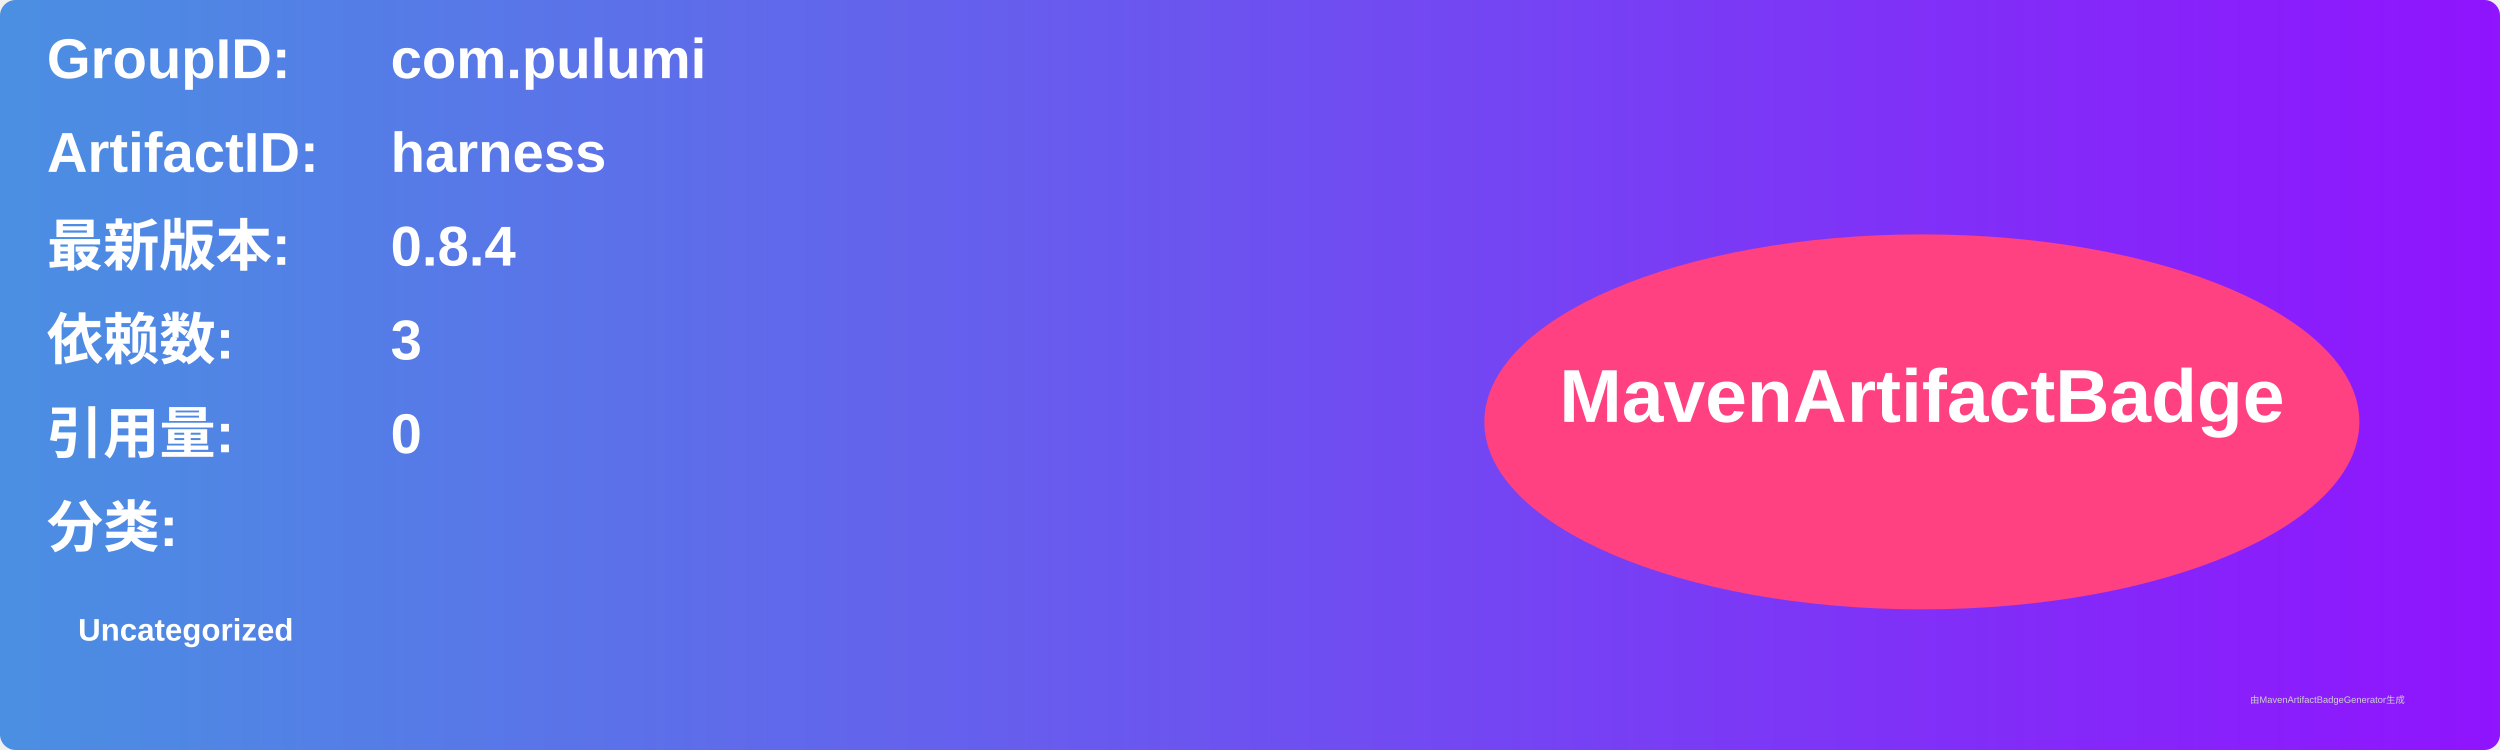
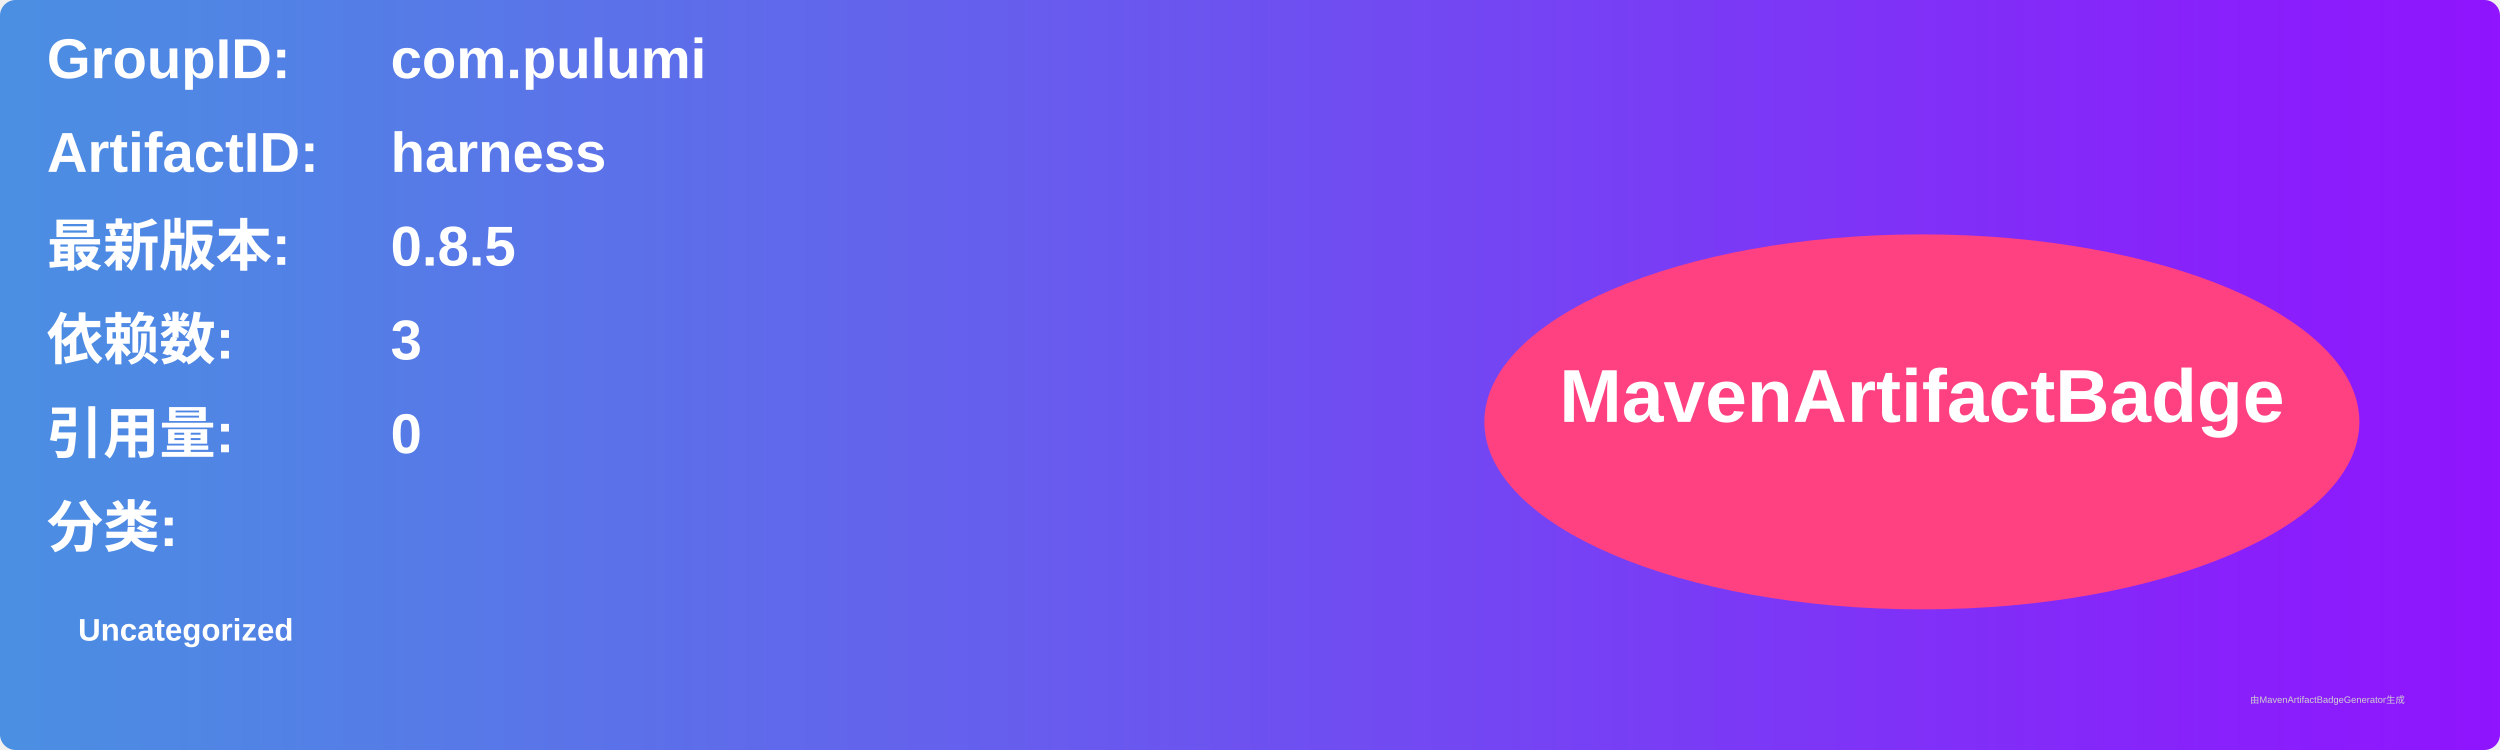
<svg xmlns="http://www.w3.org/2000/svg" width="800" height="240" viewBox="0 0 800 240">
  <linearGradient id="grad" x1="0%" y1="0%" x2="100%" y2="0%">
    <stop offset="0%" stop-color="#4a90e2" />
    <stop offset="100%" stop-color="#9013fe" />
  </linearGradient>
  <rect width="100%" height="100%" rx="5" ry="5" fill="url(#grad)" />
  <g transform="translate(15, 15)">
    <text x="0" y="10" font-family="Arial" font-size="18" fill="white" font-weight="bold" width="260">GroupID:</text>
    <text x="110" y="10" font-family="Arial" font-size="18" fill="white" font-weight="bold" width="460">com.pulumi</text>
    <text x="0" y="40" font-family="Arial" font-size="18" fill="white" font-weight="bold" width="260">ArtifactID:</text>
    <text x="110" y="40" font-family="Arial" font-size="18" fill="white" font-weight="bold" width="460">harness</text>
    <text x="0" y="70" font-family="Arial" font-size="18" fill="white" font-weight="bold">最新版本:</text>
    <text x="110" y="70" font-family="Arial" font-size="18" fill="white" font-weight="bold">
-       <tspan font-weight="bold">0.8.4</tspan>
+       <tspan font-weight="bold">0.8.5</tspan>
    </text>
    <text x="0" y="100" font-family="Arial" font-size="18" fill="white" font-weight="bold">依赖数: </text>
    <text x="110" y="100" font-family="Arial" font-size="18" fill="white">
      <tspan font-weight="bold">3</tspan>
    </text>
    <text x="0" y="130" font-family="Arial" font-size="18" fill="white" font-weight="bold">引用量: </text>
    <text x="110" y="130" font-family="Arial" font-size="18" fill="white">
      <tspan font-weight="bold">0</tspan>
    </text>
    <text x="0" y="160" font-family="Arial" font-size="18" fill="white" font-weight="bold">分类:</text>
    <text x="10" y="190" font-family="Arial" font-size="10" fill="white">
      <tspan font-weight="bold">Uncategorized</tspan>
    </text>
    <ellipse cx="600" cy="120" rx="140" ry="60" fill="#ff4081" />
    <text x="600" y="120" text-anchor="middle" font-family="Arial" font-size="24" fill="white" font-weight="bold">MavenArtifactBadge</text>
  </g>
  <text x="720" y="225" font-family="Arial" font-size="3" fill="#d0d0d0">由MavenArtifactBadgeGenerator生成</text>
</svg>
